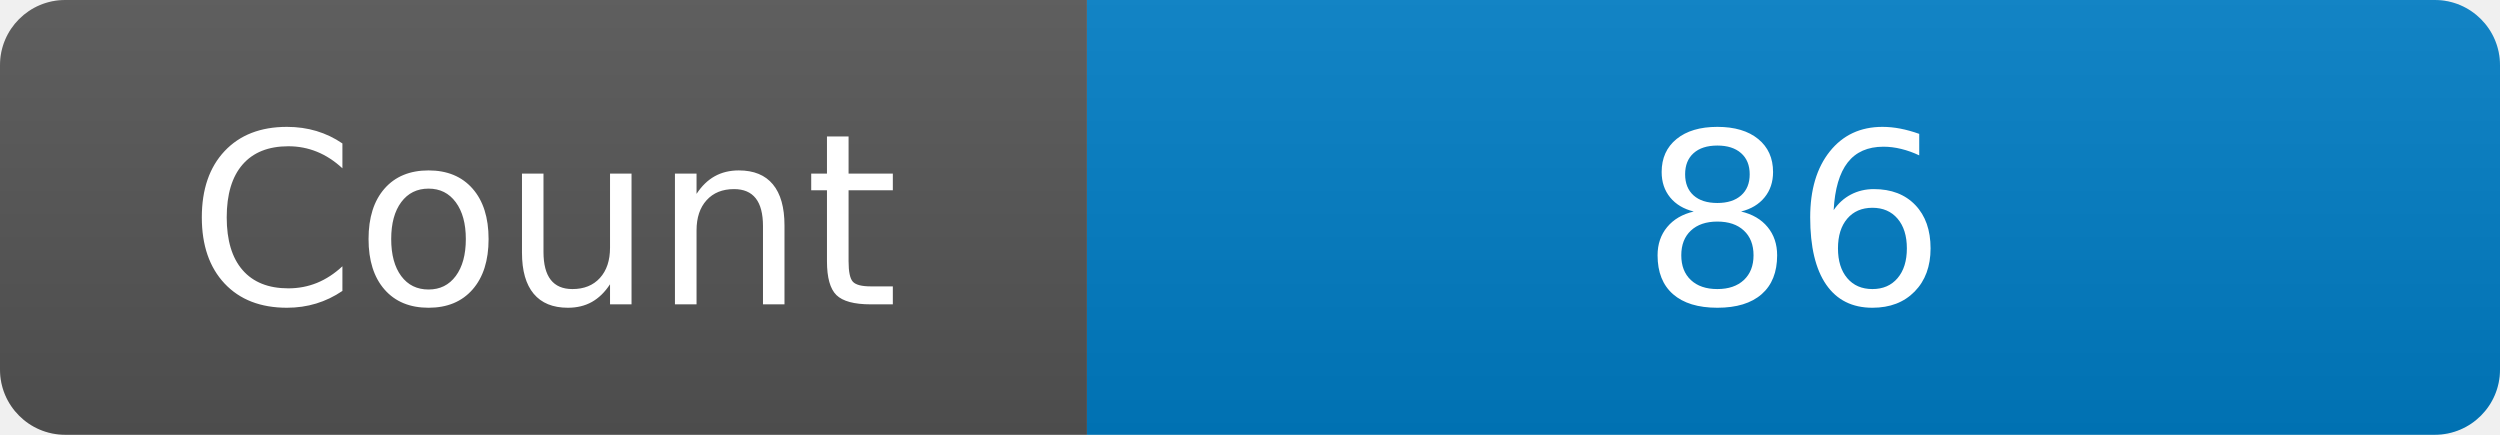
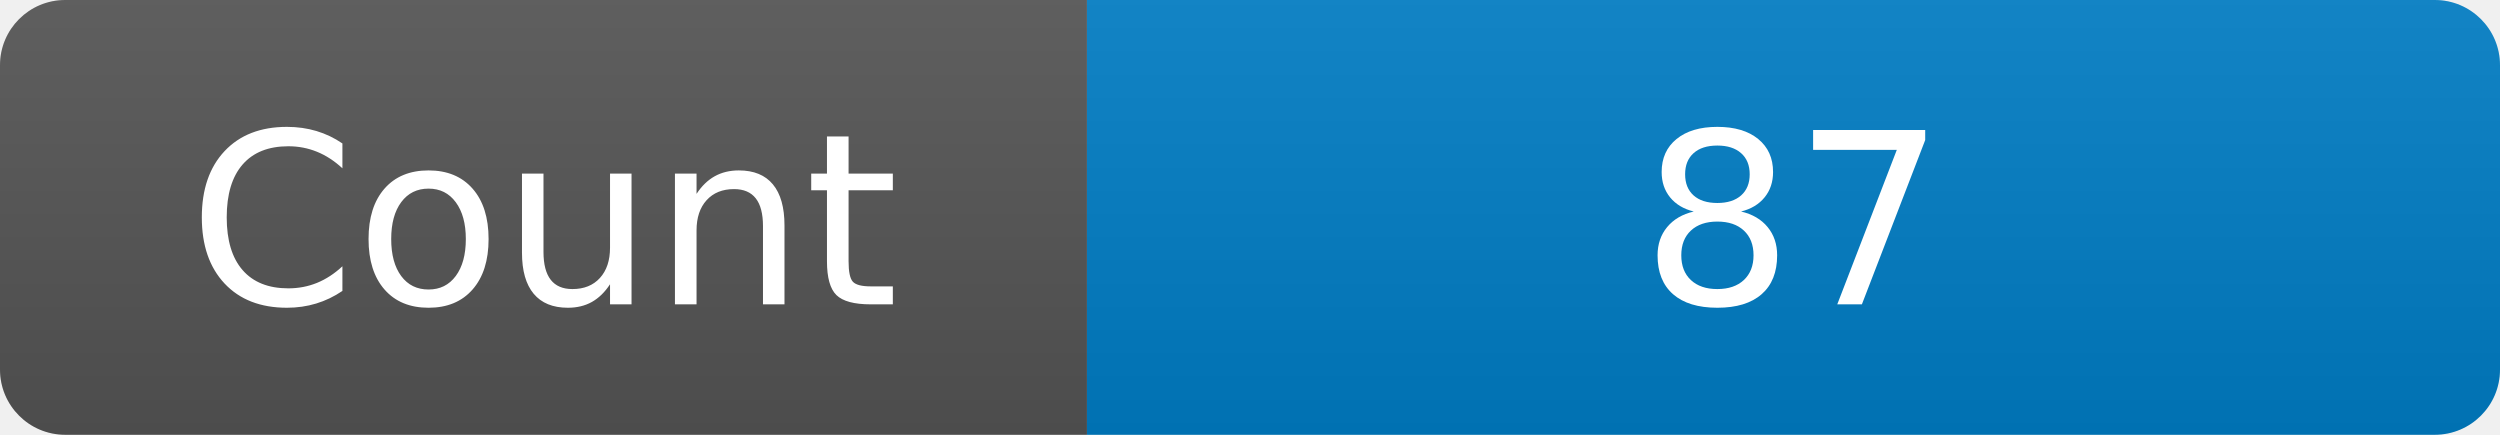
<svg xmlns="http://www.w3.org/2000/svg" width="115" height="20" role="img" aria-label="Maintained?: yes">
  <linearGradient id="s" x2="0" y2="100%">
    <stop offset="0" stop-color="#bbb" stop-opacity=".1" />
    <stop offset="1" stop-opacity=".1" />
  </linearGradient>
  <clipPath id="r">
    <rect width="115" height="20" rx="3" fill="#fff" />
  </clipPath>
  <g clip-path="url(#r)">
    <rect width="50" height="20" fill="#555" />
    <rect x="50" width="160" height="20" fill="#007ec6" />
    <rect width="115" height="20" fill="url(#s)" />
  </g>
  <g fill="#fff" text-anchor="middle" font-family="Verdana,Geneva,DejaVu Sans,sans-serif" font-size="110">
    <text x="250" y="140" transform="scale(.1)" fill="#fff">Count</text>
-     <text x="825" y="140" transform="scale(.1)" fill="#fff">86</text>
+     <text x="825" y="140" transform="scale(.1)" fill="#fff">87</text>
  </g>
</svg>
